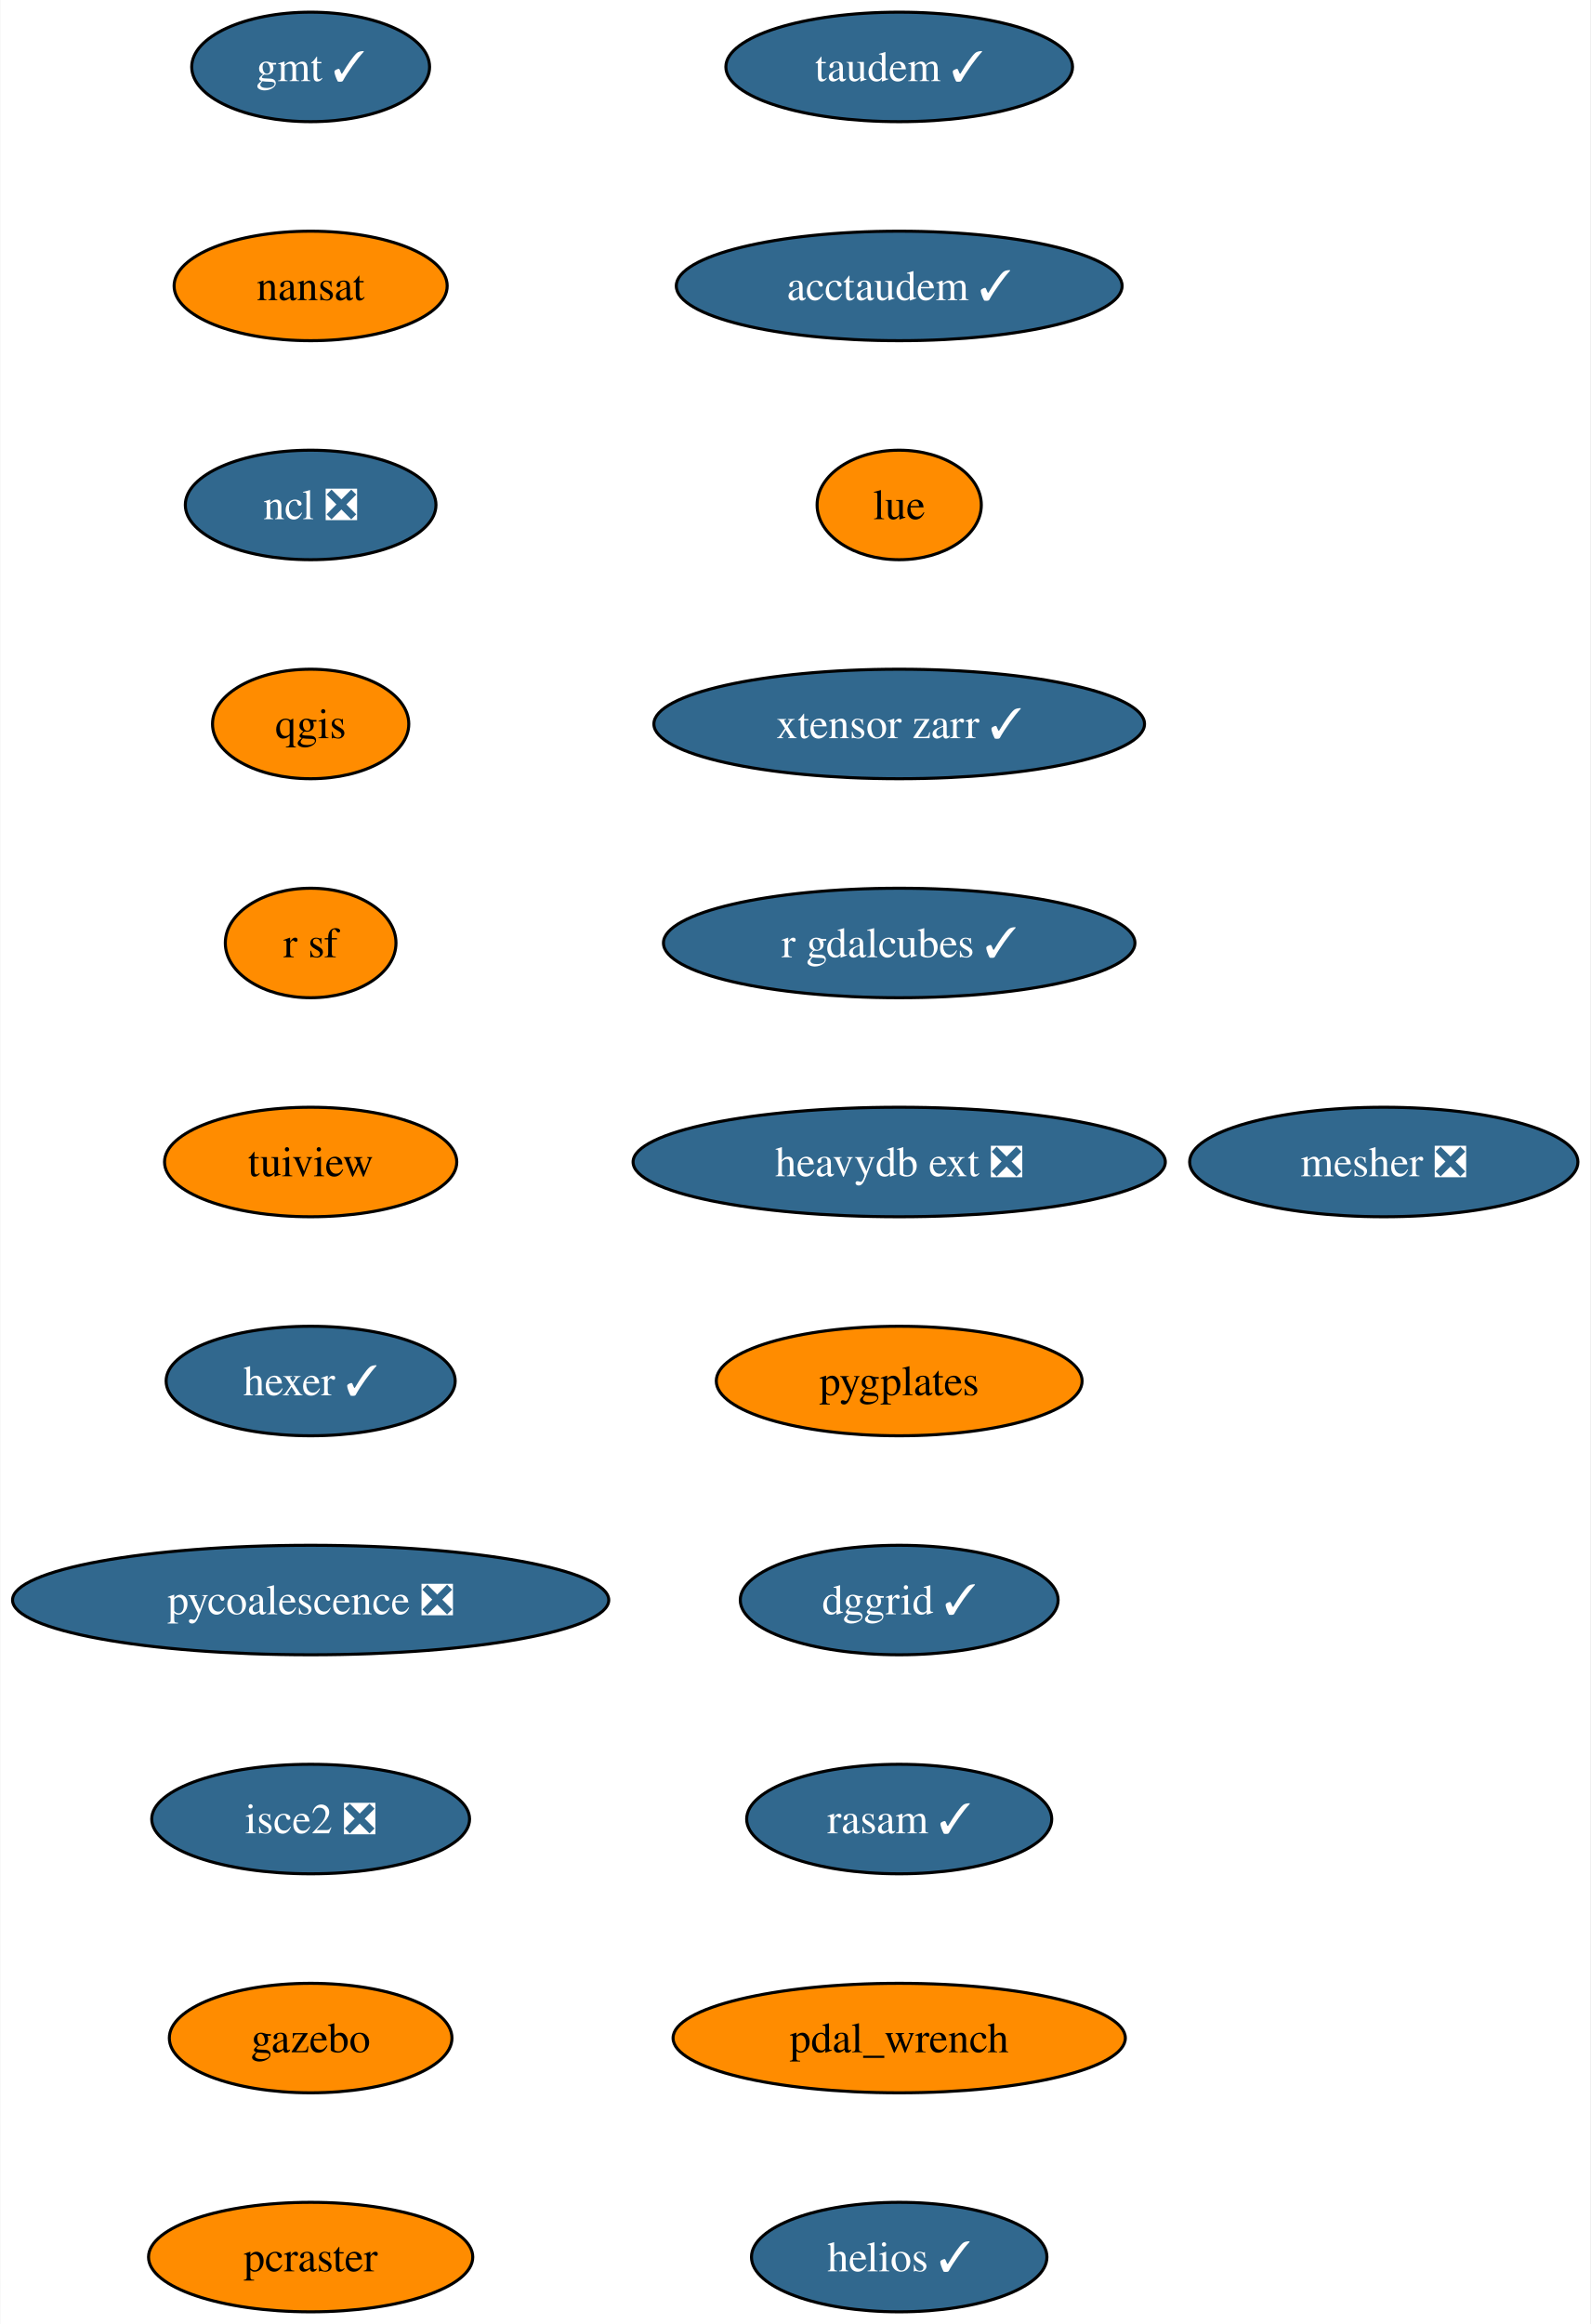
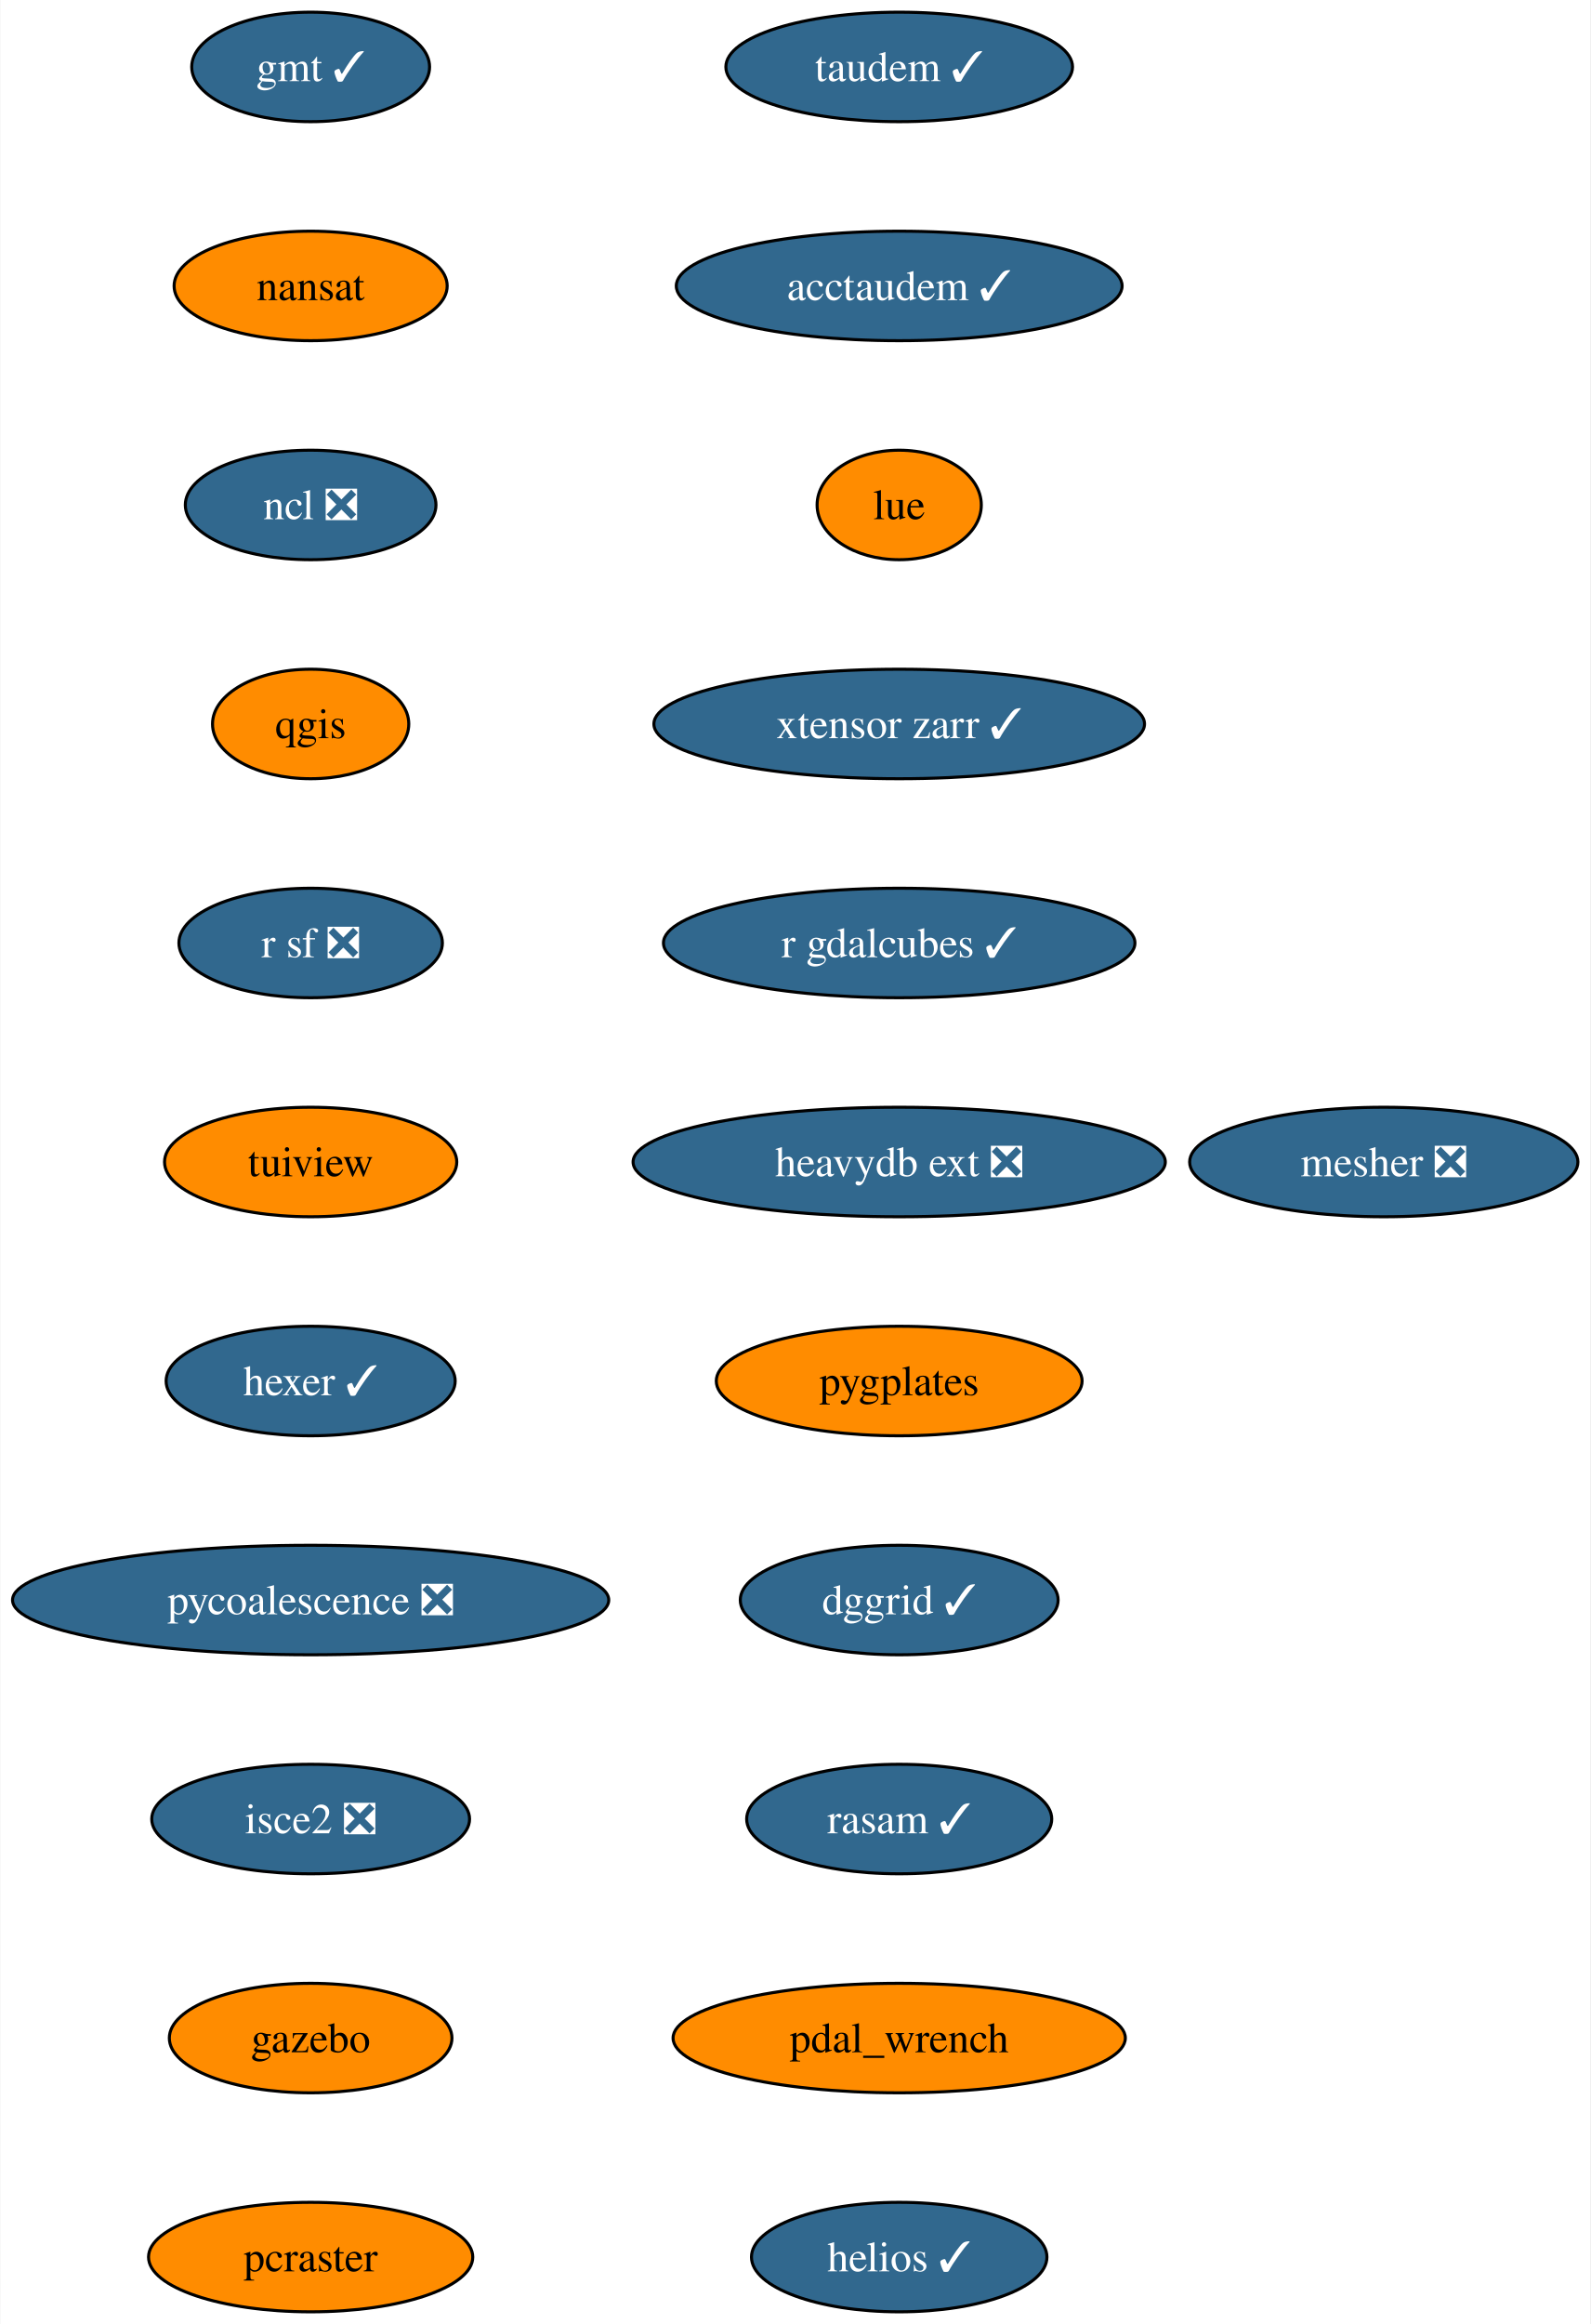
<svg xmlns="http://www.w3.org/2000/svg" xmlns:xlink="http://www.w3.org/1999/xlink" width="523pt" height="764pt" viewBox="0.00 0.00 522.75 764.00">
  <g id="graph0" class="graph" transform="scale(1 1) rotate(0) translate(4 760)">
    <polygon fill="white" stroke="none" points="-4,4 -4,-760 518.75,-760 518.75,4 -4,4" />
    <g id="node1" class="node">
      <g id="a_node1">
        <a xlink:href="https://github.com/conda-forge/gmt-feedstock/pull/302" xlink:title="gmt ✓">
          <ellipse fill="#31688e" stroke="black" cx="98.03" cy="-738" rx="39.11" ry="18" />
          <text text-anchor="middle" x="98.03" y="-733.33" font-family="Times,serif" font-size="14.00" fill="white">gmt ✓</text>
        </a>
      </g>
    </g>
    <g id="node2" class="node">
      <g id="a_node2">
        <a xlink:href="https://github.com/conda-forge/nansat-feedstock" xlink:title="nansat">
          <ellipse fill="#ff8c00" stroke="black" cx="98.03" cy="-666" rx="44.9" ry="18" />
          <text text-anchor="middle" x="98.03" y="-661.33" font-family="Times,serif" font-size="14.00">nansat</text>
        </a>
      </g>
    </g>
    <g id="node3" class="node">
      <g id="a_node3">
        <a xlink:href="https://github.com/conda-forge/ncl-feedstock/pull/158" xlink:title="ncl ❎">
          <ellipse fill="#31688e" stroke="black" cx="98.03" cy="-594" rx="41.21" ry="18" />
          <text text-anchor="middle" x="98.03" y="-589.33" font-family="Times,serif" font-size="14.00" fill="white">ncl ❎</text>
        </a>
      </g>
    </g>
    <g id="node4" class="node">
      <g id="a_node4">
        <a xlink:href="https://github.com/conda-forge/qgis-feedstock" xlink:title="qgis">
          <ellipse fill="#ff8c00" stroke="black" cx="98.03" cy="-522" rx="32.27" ry="18" />
          <text text-anchor="middle" x="98.03" y="-517.33" font-family="Times,serif" font-size="14.00">qgis</text>
        </a>
      </g>
    </g>
    <g id="node5" class="node">
      <g id="a_node5">
-         <a xlink:href="https://github.com/conda-forge/r-sf-feedstock" xlink:title="r sf">
-           <ellipse fill="#ff8c00" stroke="black" cx="98.03" cy="-450" rx="28.06" ry="18" />
-           <text text-anchor="middle" x="98.03" y="-445.32" font-family="Times,serif" font-size="14.00">r sf</text>
+         <a xlink:href="https://github.com/conda-forge/r-sf-feedstock/pull/136" xlink:title="r sf ❎">
+           <ellipse fill="#31688e" stroke="black" cx="98.03" cy="-450" rx="43.32" ry="18" />
+           <text text-anchor="middle" x="98.03" y="-445.32" font-family="Times,serif" font-size="14.00" fill="white">r sf ❎</text>
        </a>
      </g>
    </g>
    <g id="node6" class="node">
      <g id="a_node6">
        <a xlink:href="https://github.com/conda-forge/tuiview-feedstock" xlink:title="tuiview">
          <ellipse fill="#ff8c00" stroke="black" cx="98.03" cy="-378" rx="48.05" ry="18" />
          <text text-anchor="middle" x="98.03" y="-373.32" font-family="Times,serif" font-size="14.00">tuiview</text>
        </a>
      </g>
    </g>
    <g id="node7" class="node">
      <g id="a_node7">
        <a xlink:href="https://github.com/conda-forge/hexer-feedstock/pull/15" xlink:title="hexer ✓">
          <ellipse fill="#31688e" stroke="black" cx="98.03" cy="-306" rx="47.53" ry="18" />
          <text text-anchor="middle" x="98.03" y="-301.32" font-family="Times,serif" font-size="14.00" fill="white">hexer ✓</text>
        </a>
      </g>
    </g>
    <g id="node8" class="node">
      <g id="a_node8">
        <a xlink:href="https://github.com/conda-forge/pycoalescence-feedstock/pull/62" xlink:title="pycoalescence ❎">
          <ellipse fill="#31688e" stroke="black" cx="98.03" cy="-234" rx="98.03" ry="18" />
          <text text-anchor="middle" x="98.03" y="-229.32" font-family="Times,serif" font-size="14.00" fill="white">pycoalescence ❎</text>
        </a>
      </g>
    </g>
    <g id="node9" class="node">
      <g id="a_node9">
        <a xlink:href="https://github.com/conda-forge/isce2-feedstock/pull/70" xlink:title="isce2 ❎">
          <ellipse fill="#31688e" stroke="black" cx="98.03" cy="-162" rx="52.26" ry="18" />
          <text text-anchor="middle" x="98.03" y="-157.32" font-family="Times,serif" font-size="14.00" fill="white">isce2 ❎</text>
        </a>
      </g>
    </g>
    <g id="node10" class="node">
      <g id="a_node10">
        <a xlink:href="https://github.com/conda-forge/gazebo-feedstock" xlink:title="gazebo">
          <ellipse fill="#ff8c00" stroke="black" cx="98.03" cy="-90" rx="46.47" ry="18" />
          <text text-anchor="middle" x="98.03" y="-85.33" font-family="Times,serif" font-size="14.00">gazebo</text>
        </a>
      </g>
    </g>
    <g id="node11" class="node">
      <g id="a_node11">
        <a xlink:href="https://github.com/conda-forge/pcraster-feedstock" xlink:title="pcraster">
          <ellipse fill="#ff8c00" stroke="black" cx="98.03" cy="-18" rx="53.31" ry="18" />
          <text text-anchor="middle" x="98.03" y="-13.32" font-family="Times,serif" font-size="14.00">pcraster</text>
        </a>
      </g>
    </g>
    <g id="node12" class="node">
      <g id="a_node12">
        <a xlink:href="https://github.com/conda-forge/taudem-feedstock/pull/19" xlink:title="taudem ✓">
          <ellipse fill="#31688e" stroke="black" cx="291.57" cy="-738" rx="57" ry="18" />
          <text text-anchor="middle" x="291.57" y="-733.33" font-family="Times,serif" font-size="14.00" fill="white">taudem ✓</text>
        </a>
      </g>
    </g>
    <g id="node13" class="node">
      <g id="a_node13">
        <a xlink:href="https://github.com/conda-forge/acctaudem-feedstock/pull/14" xlink:title="acctaudem ✓">
          <ellipse fill="#31688e" stroke="black" cx="291.57" cy="-666" rx="73.3" ry="18" />
          <text text-anchor="middle" x="291.57" y="-661.33" font-family="Times,serif" font-size="14.00" fill="white">acctaudem ✓</text>
        </a>
      </g>
    </g>
    <g id="node14" class="node">
      <g id="a_node14">
        <a xlink:href="https://github.com/conda-forge/lue-feedstock" xlink:title="lue">
          <ellipse fill="#ff8c00" stroke="black" cx="291.57" cy="-594" rx="27" ry="18" />
          <text text-anchor="middle" x="291.57" y="-589.33" font-family="Times,serif" font-size="14.00">lue</text>
        </a>
      </g>
    </g>
    <g id="node15" class="node">
      <g id="a_node15">
        <a xlink:href="https://github.com/conda-forge/xtensor-zarr-feedstock/pull/15" xlink:title="xtensor zarr ✓">
          <ellipse fill="#31688e" stroke="black" cx="291.57" cy="-522" rx="80.67" ry="18" />
          <text text-anchor="middle" x="291.57" y="-517.33" font-family="Times,serif" font-size="14.00" fill="white">xtensor zarr ✓</text>
        </a>
      </g>
    </g>
    <g id="node16" class="node">
      <g id="a_node16">
        <a xlink:href="https://github.com/conda-forge/r-gdalcubes-feedstock/pull/66" xlink:title="r gdalcubes ✓">
          <ellipse fill="#31688e" stroke="black" cx="291.57" cy="-450" rx="77.52" ry="18" />
          <text text-anchor="middle" x="291.57" y="-445.32" font-family="Times,serif" font-size="14.00" fill="white">r gdalcubes ✓</text>
        </a>
      </g>
    </g>
    <g id="node17" class="node">
      <g id="a_node17">
        <a xlink:href="https://github.com/conda-forge/heavydb-ext-feedstock/pull/82" xlink:title="heavydb ext ❎">
          <ellipse fill="#31688e" stroke="black" cx="291.57" cy="-378" rx="87.51" ry="18" />
          <text text-anchor="middle" x="291.57" y="-373.32" font-family="Times,serif" font-size="14.00" fill="white">heavydb ext ❎</text>
        </a>
      </g>
    </g>
    <g id="node18" class="node">
      <g id="a_node18">
        <a xlink:href="https://github.com/conda-forge/pygplates-feedstock" xlink:title="pygplates">
          <ellipse fill="#ff8c00" stroke="black" cx="291.57" cy="-306" rx="60.15" ry="18" />
          <text text-anchor="middle" x="291.57" y="-301.32" font-family="Times,serif" font-size="14.00">pygplates</text>
        </a>
      </g>
    </g>
    <g id="node19" class="node">
      <g id="a_node19">
        <a xlink:href="https://github.com/conda-forge/dggrid-feedstock/pull/16" xlink:title="dggrid ✓">
          <ellipse fill="#31688e" stroke="black" cx="291.57" cy="-234" rx="52.26" ry="18" />
          <text text-anchor="middle" x="291.57" y="-229.32" font-family="Times,serif" font-size="14.00" fill="white">dggrid ✓</text>
        </a>
      </g>
    </g>
    <g id="node20" class="node">
      <g id="a_node20">
        <a xlink:href="https://github.com/conda-forge/rasam-feedstock/pull/3" xlink:title="rasam ✓">
          <ellipse fill="#31688e" stroke="black" cx="291.57" cy="-162" rx="50.16" ry="18" />
          <text text-anchor="middle" x="291.57" y="-157.32" font-family="Times,serif" font-size="14.00" fill="white">rasam ✓</text>
        </a>
      </g>
    </g>
    <g id="node21" class="node">
      <g id="a_node21">
        <a xlink:href="https://github.com/conda-forge/pdal_wrench-feedstock" xlink:title="pdal_wrench">
          <ellipse fill="#ff8c00" stroke="black" cx="291.57" cy="-90" rx="74.36" ry="18" />
          <text text-anchor="middle" x="291.57" y="-85.33" font-family="Times,serif" font-size="14.00">pdal_wrench</text>
        </a>
      </g>
    </g>
    <g id="node22" class="node">
      <g id="a_node22">
        <a xlink:href="https://github.com/conda-forge/helios-feedstock/pull/14" xlink:title="helios ✓">
          <ellipse fill="#31688e" stroke="black" cx="291.57" cy="-18" rx="48.58" ry="18" />
          <text text-anchor="middle" x="291.57" y="-13.32" font-family="Times,serif" font-size="14.00" fill="white">helios ✓</text>
        </a>
      </g>
    </g>
    <g id="node23" class="node">
      <g id="a_node23">
        <a xlink:href="https://github.com/conda-forge/mesher-feedstock/pull/9" xlink:title="mesher ❎">
          <ellipse fill="#31688e" stroke="black" cx="450.92" cy="-378" rx="63.84" ry="18" />
          <text text-anchor="middle" x="450.92" y="-373.32" font-family="Times,serif" font-size="14.00" fill="white">mesher ❎</text>
        </a>
      </g>
    </g>
  </g>
</svg>
